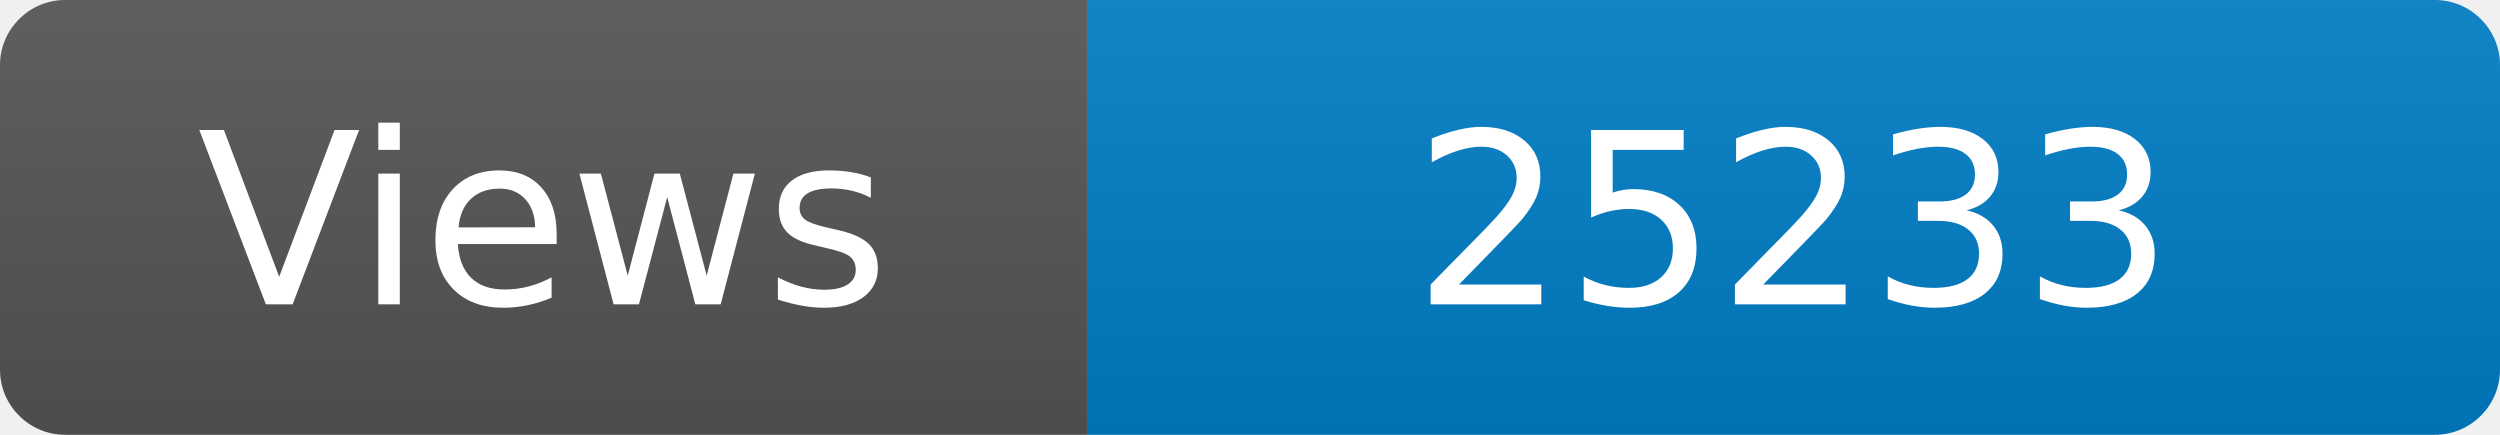
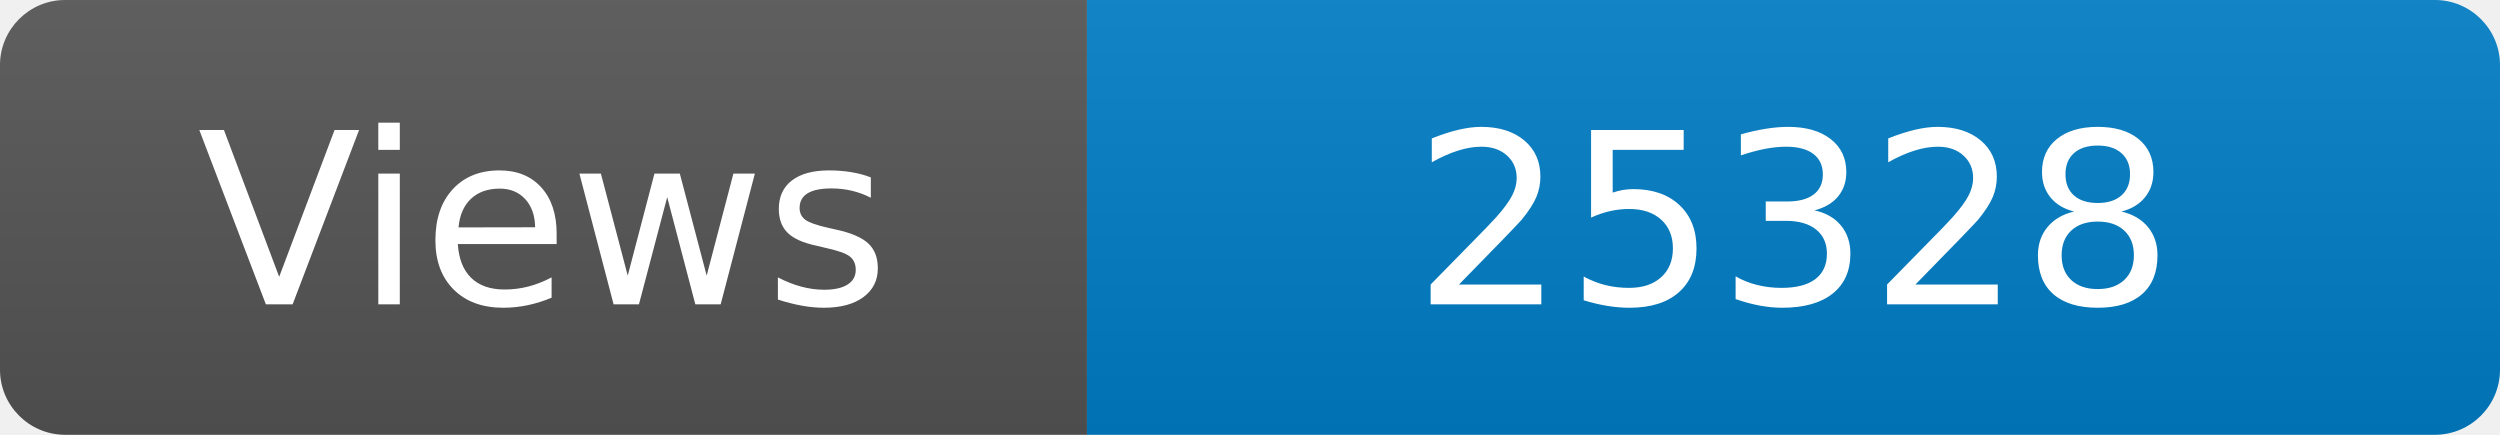
<svg xmlns="http://www.w3.org/2000/svg" width="115" height="20" role="img" aria-label="Maintained?: yes">
  <linearGradient id="s" x2="0" y2="100%">
    <stop offset="0" stop-color="#bbb" stop-opacity=".1" />
    <stop offset="1" stop-opacity=".1" />
  </linearGradient>
  <clipPath id="r">
    <rect width="115" height="20" rx="3" fill="#fff" />
  </clipPath>
  <g clip-path="url(#r)">
    <rect width="50" height="20" fill="#555" />
    <rect x="50" width="160" height="20" fill="#007ec6" />
    <rect width="115" height="20" fill="url(#s)" />
  </g>
  <g fill="#fff" text-anchor="middle" font-family="Verdana,Geneva,DejaVu Sans,sans-serif" font-size="110">
    <text x="250" y="140" transform="scale(.1)" fill="#fff">Views</text>
-     <text x="825" y="140" transform="scale(.1)" fill="#fff">25233</text>
+     <text x="825" y="140" transform="scale(.1)" fill="#fff">25328</text>
  </g>
</svg>
